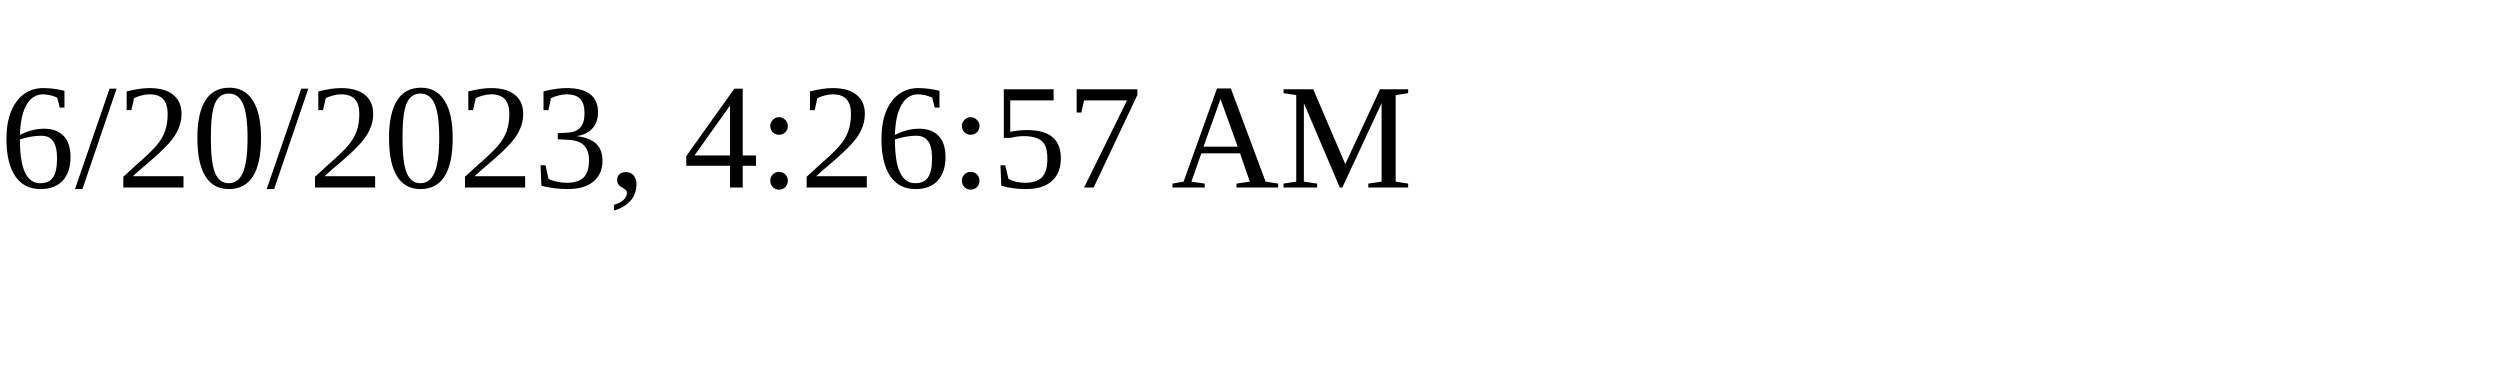
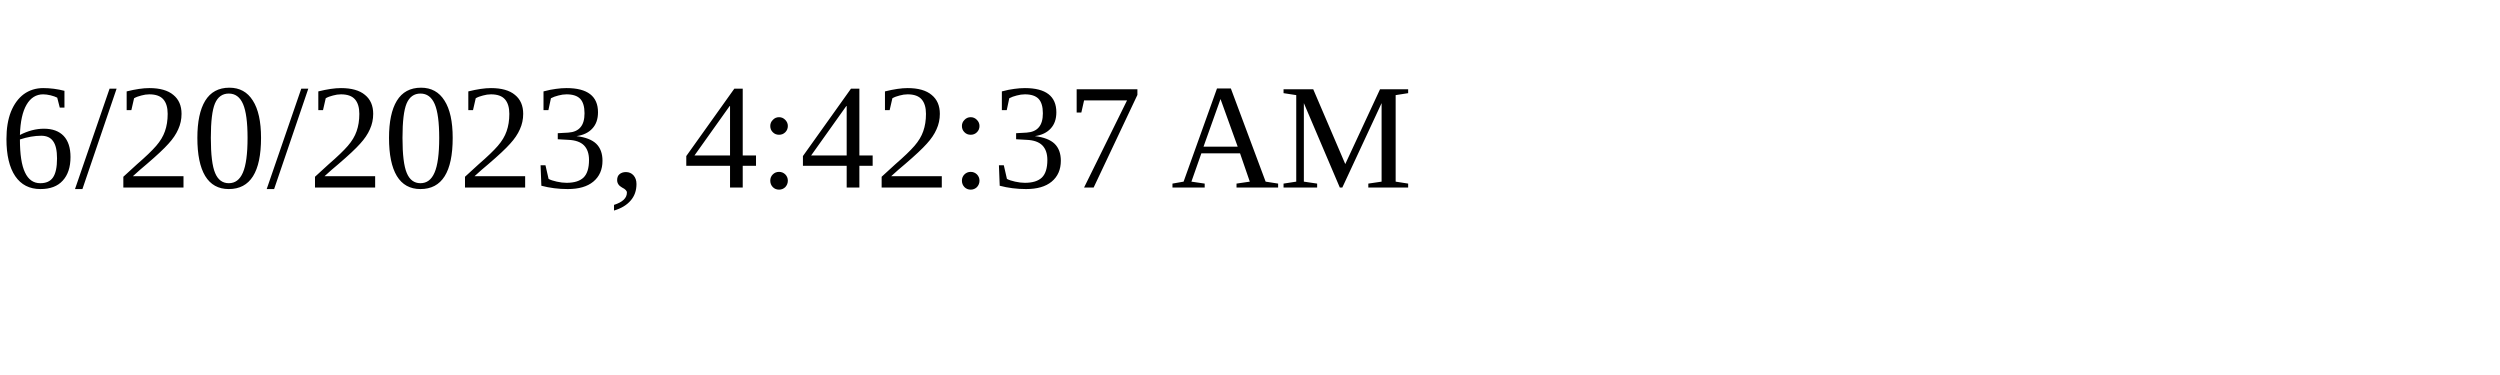
<svg xmlns="http://www.w3.org/2000/svg" height="30" width="200">
-   <text x="0" y="15">6/20/2023, 4:26:57 AM</text>
+   <text x="0" y="15">6/20/2023, 4:42:37 AM</text>
</svg>
